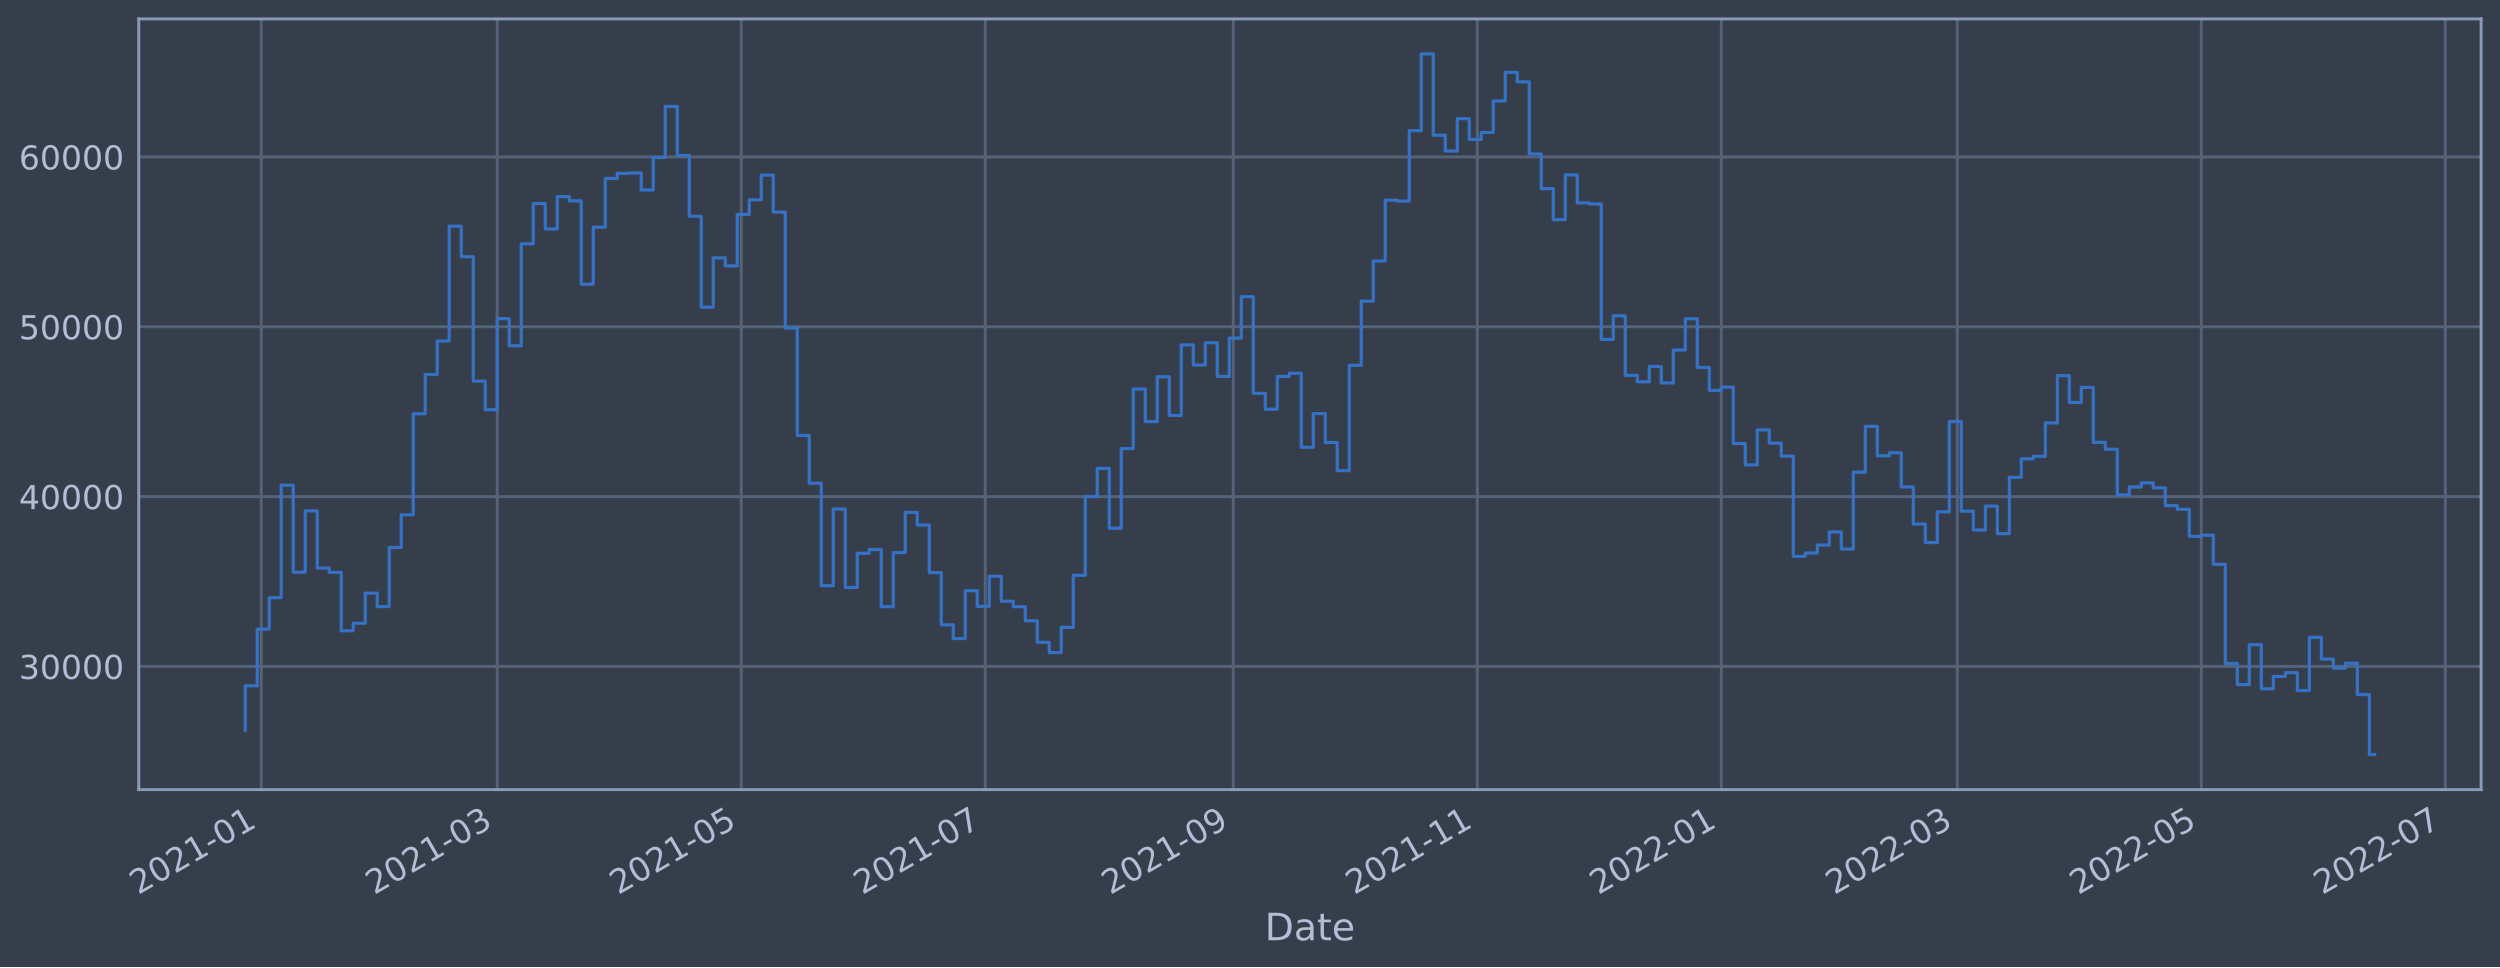
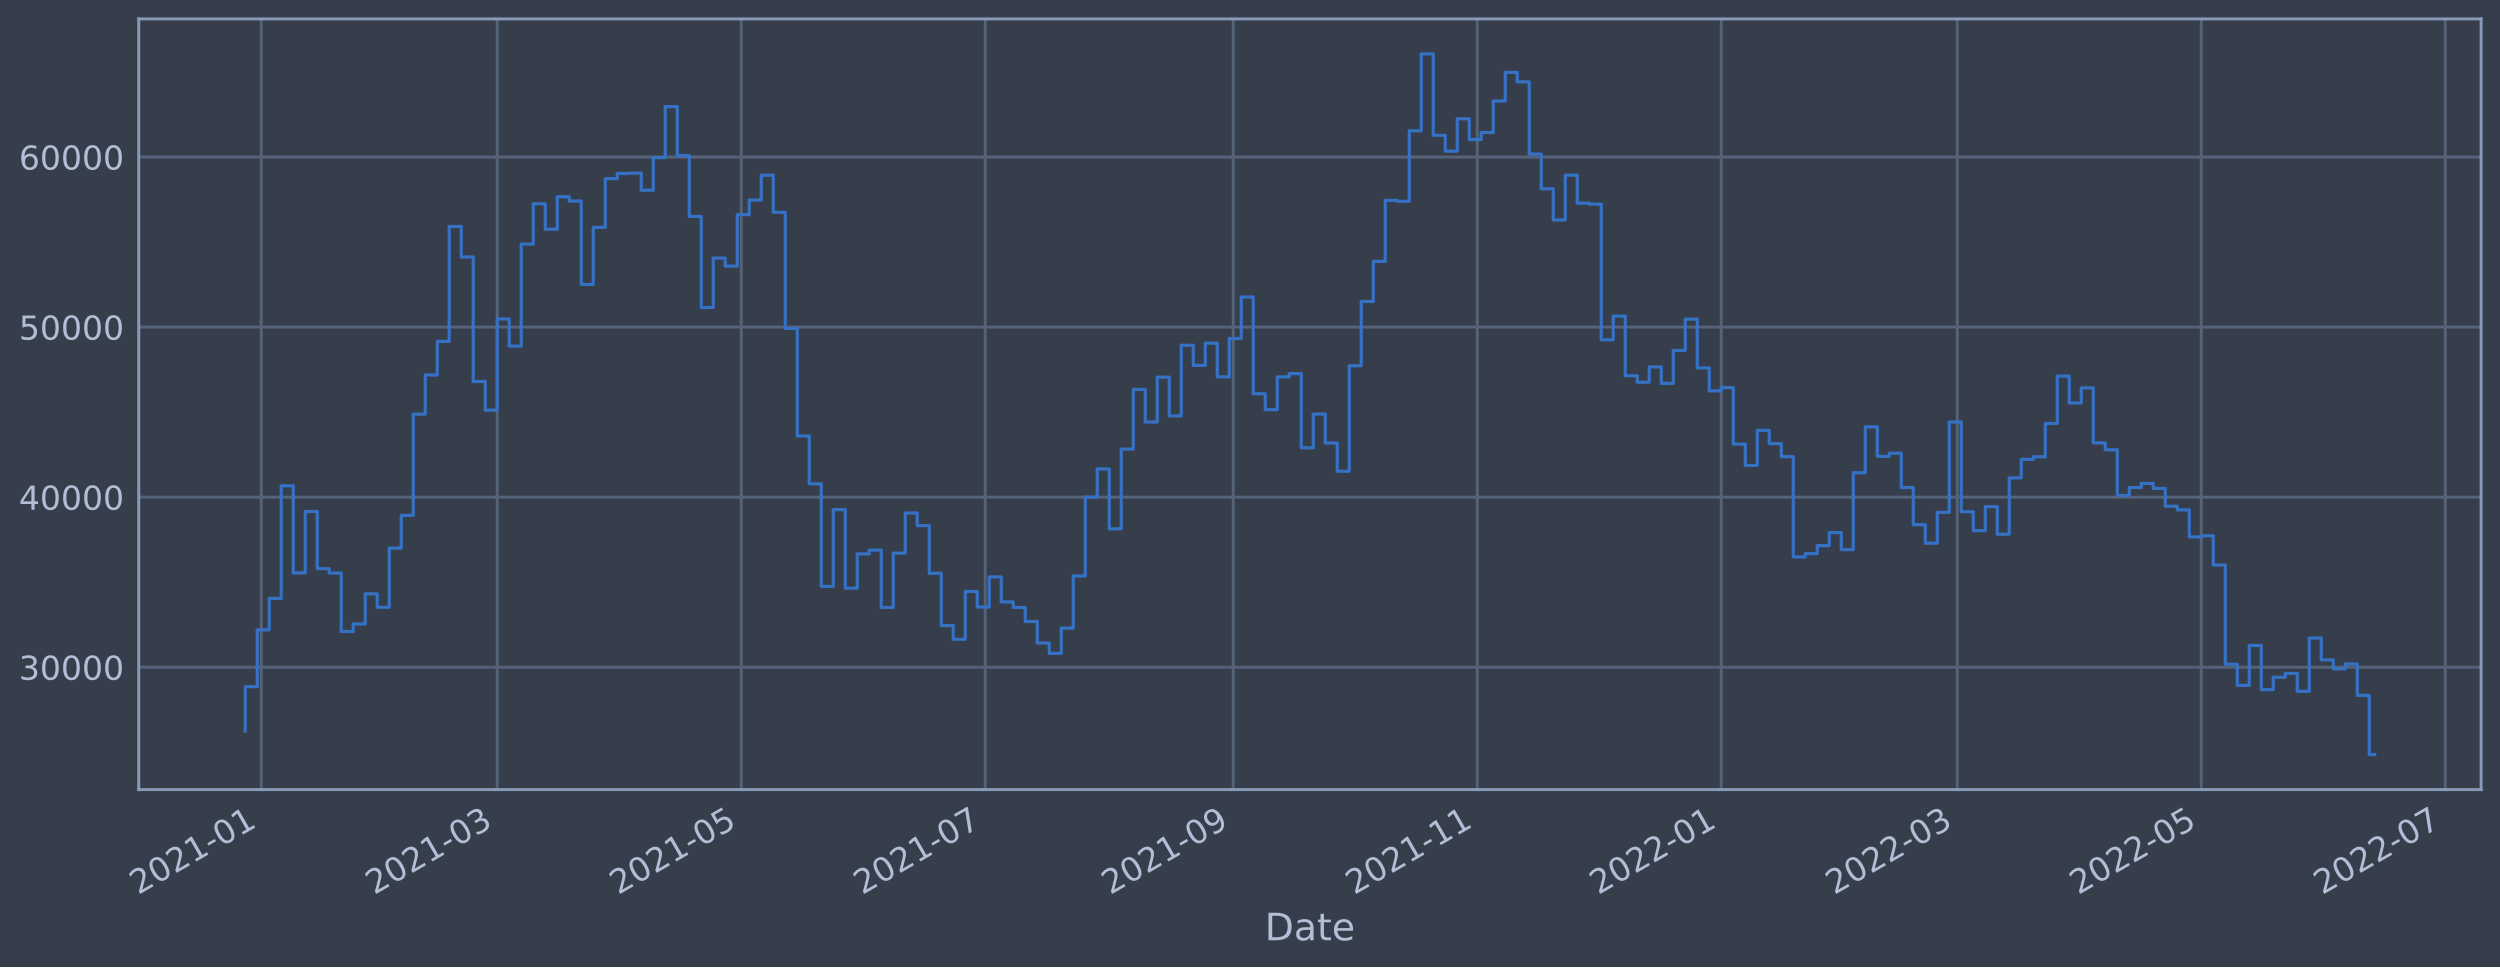
<svg xmlns="http://www.w3.org/2000/svg" xmlns:xlink="http://www.w3.org/1999/xlink" width="952.884pt" height="368.58pt" viewBox="0 0 952.884 368.58" version="1.1">
  <defs>
    <style type="text/css">*{stroke-linejoin: round; stroke-linecap: butt}</style>
  </defs>
  <g id="figure_1">
    <g id="patch_1">
      <path d="M 0 368.58  L 952.884 368.58  L 952.884 0  L 0 0  z " style="fill: #373e4b" />
    </g>
    <g id="axes_1">
      <g id="patch_2">
        <path d="M 52.884 300.96  L 945.684 300.96  L 945.684 7.2  L 52.884 7.2  z " style="fill: #373e4b" />
      </g>
      <g id="matplotlib.axis_1">
        <g id="xtick_1">
          <g id="line2d_1">
-             <path d="M 99.564 300.96  L 99.564 7.2  " clip-path="url(#p50ea6ccd8e)" style="fill: none; stroke: #546379; stroke-width: 1.12; stroke-linecap: square" />
+             <path d="M 99.564 300.96  L 99.564 7.2  " clip-path="url(#p8662ee4faf)" style="fill: none; stroke: #546379; stroke-width: 1.12; stroke-linecap: square" />
          </g>
          <g id="line2d_2" />
          <g id="text_1">
-             <g style="fill: #b1bed6" transform="translate(52.66107 341.1745)rotate(-30)scale(0.126 -0.126)">
+             <g style="fill: #b1bed6" transform="translate(52.6609 341.1745)rotate(-30)scale(0.126 -0.126)">
              <defs>
                <path id="DejaVuSans-32" d="M 1228 531  L 3431 531  L 3431 0  L 469 0  L 469 531  Q 828 903 1448 1529  Q 2069 2156 2228 2338  Q 2531 2678 2651 2914  Q 2772 3150 2772 3378  Q 2772 3750 2511 3984  Q 2250 4219 1831 4219  Q 1534 4219 1204 4116  Q 875 4013 500 3803  L 500 4441  Q 881 4594 1212 4672  Q 1544 4750 1819 4750  Q 2544 4750 2975 4387  Q 3406 4025 3406 3419  Q 3406 3131 3298 2873  Q 3191 2616 2906 2266  Q 2828 2175 2409 1742  Q 1991 1309 1228 531  z " transform="scale(0.015625)" />
                <path id="DejaVuSans-30" d="M 2034 4250  Q 1547 4250 1301 3770  Q 1056 3291 1056 2328  Q 1056 1369 1301 889  Q 1547 409 2034 409  Q 2525 409 2770 889  Q 3016 1369 3016 2328  Q 3016 3291 2770 3770  Q 2525 4250 2034 4250  z M 2034 4750  Q 2819 4750 3233 4129  Q 3647 3509 3647 2328  Q 3647 1150 3233 529  Q 2819 -91 2034 -91  Q 1250 -91 836 529  Q 422 1150 422 2328  Q 422 3509 836 4129  Q 1250 4750 2034 4750  z " transform="scale(0.015625)" />
                <path id="DejaVuSans-31" d="M 794 531  L 1825 531  L 1825 4091  L 703 3866  L 703 4441  L 1819 4666  L 2450 4666  L 2450 531  L 3481 531  L 3481 0  L 794 0  L 794 531  z " transform="scale(0.015625)" />
                <path id="DejaVuSans-2d" d="M 313 2009  L 1997 2009  L 1997 1497  L 313 1497  L 313 2009  z " transform="scale(0.015625)" />
              </defs>
              <use xlink:href="#DejaVuSans-32" />
              <use xlink:href="#DejaVuSans-30" x="63.623" />
              <use xlink:href="#DejaVuSans-32" x="127.246" />
              <use xlink:href="#DejaVuSans-31" x="190.869" />
              <use xlink:href="#DejaVuSans-2d" x="254.492" />
              <use xlink:href="#DejaVuSans-30" x="290.576" />
              <use xlink:href="#DejaVuSans-31" x="354.199" />
            </g>
          </g>
        </g>
        <g id="xtick_2">
          <g id="line2d_3">
-             <path d="M 189.521 300.96  L 189.521 7.2  " clip-path="url(#p50ea6ccd8e)" style="fill: none; stroke: #546379; stroke-width: 1.12; stroke-linecap: square" />
+             <path d="M 189.519 300.96  L 189.519 7.2  " clip-path="url(#p8662ee4faf)" style="fill: none; stroke: #546379; stroke-width: 1.12; stroke-linecap: square" />
          </g>
          <g id="line2d_4" />
          <g id="text_2">
-             <g style="fill: #b1bed6" transform="translate(142.6179 341.1745)rotate(-30)scale(0.126 -0.126)">
+             <g style="fill: #b1bed6" transform="translate(142.6153 341.1745)rotate(-30)scale(0.126 -0.126)">
              <defs>
                <path id="DejaVuSans-33" d="M 2597 2516  Q 3050 2419 3304 2112  Q 3559 1806 3559 1356  Q 3559 666 3084 287  Q 2609 -91 1734 -91  Q 1441 -91 1130 -33  Q 819 25 488 141  L 488 750  Q 750 597 1062 519  Q 1375 441 1716 441  Q 2309 441 2620 675  Q 2931 909 2931 1356  Q 2931 1769 2642 2001  Q 2353 2234 1838 2234  L 1294 2234  L 1294 2753  L 1863 2753  Q 2328 2753 2575 2939  Q 2822 3125 2822 3475  Q 2822 3834 2567 4026  Q 2313 4219 1838 4219  Q 1578 4219 1281 4162  Q 984 4106 628 3988  L 628 4550  Q 988 4650 1302 4700  Q 1616 4750 1894 4750  Q 2613 4750 3031 4423  Q 3450 4097 3450 3541  Q 3450 3153 3228 2886  Q 3006 2619 2597 2516  z " transform="scale(0.015625)" />
              </defs>
              <use xlink:href="#DejaVuSans-32" />
              <use xlink:href="#DejaVuSans-30" x="63.623" />
              <use xlink:href="#DejaVuSans-32" x="127.246" />
              <use xlink:href="#DejaVuSans-31" x="190.869" />
              <use xlink:href="#DejaVuSans-2d" x="254.492" />
              <use xlink:href="#DejaVuSans-30" x="290.576" />
              <use xlink:href="#DejaVuSans-33" x="354.199" />
            </g>
          </g>
        </g>
        <g id="xtick_3">
          <g id="line2d_5">
-             <path d="M 282.527 300.96  L 282.527 7.2  " clip-path="url(#p50ea6ccd8e)" style="fill: none; stroke: #546379; stroke-width: 1.12; stroke-linecap: square" />
+             <path d="M 282.522 300.96  L 282.522 7.2  " clip-path="url(#p8662ee4faf)" style="fill: none; stroke: #546379; stroke-width: 1.12; stroke-linecap: square" />
          </g>
          <g id="line2d_6" />
          <g id="text_3">
-             <g style="fill: #b1bed6" transform="translate(235.6242 341.1745)rotate(-30)scale(0.126 -0.126)">
+             <g style="fill: #b1bed6" transform="translate(235.619 341.1745)rotate(-30)scale(0.126 -0.126)">
              <defs>
                <path id="DejaVuSans-35" d="M 691 4666  L 3169 4666  L 3169 4134  L 1269 4134  L 1269 2991  Q 1406 3038 1543 3061  Q 1681 3084 1819 3084  Q 2600 3084 3056 2656  Q 3513 2228 3513 1497  Q 3513 744 3044 326  Q 2575 -91 1722 -91  Q 1428 -91 1123 -41  Q 819 9 494 109  L 494 744  Q 775 591 1075 516  Q 1375 441 1709 441  Q 2250 441 2565 725  Q 2881 1009 2881 1497  Q 2881 1984 2565 2268  Q 2250 2553 1709 2553  Q 1456 2553 1204 2497  Q 953 2441 691 2322  L 691 4666  z " transform="scale(0.015625)" />
              </defs>
              <use xlink:href="#DejaVuSans-32" />
              <use xlink:href="#DejaVuSans-30" x="63.623" />
              <use xlink:href="#DejaVuSans-32" x="127.246" />
              <use xlink:href="#DejaVuSans-31" x="190.869" />
              <use xlink:href="#DejaVuSans-2d" x="254.492" />
              <use xlink:href="#DejaVuSans-30" x="290.576" />
              <use xlink:href="#DejaVuSans-35" x="354.199" />
            </g>
          </g>
        </g>
        <g id="xtick_4">
          <g id="line2d_7">
-             <path d="M 375.534 300.96  L 375.534 7.2  " clip-path="url(#p50ea6ccd8e)" style="fill: none; stroke: #546379; stroke-width: 1.12; stroke-linecap: square" />
+             <path d="M 375.526 300.96  L 375.526 7.2  " clip-path="url(#p8662ee4faf)" style="fill: none; stroke: #546379; stroke-width: 1.12; stroke-linecap: square" />
          </g>
          <g id="line2d_8" />
          <g id="text_4">
-             <g style="fill: #b1bed6" transform="translate(328.6305 341.1745)rotate(-30)scale(0.126 -0.126)">
+             <g style="fill: #b1bed6" transform="translate(328.6227 341.1745)rotate(-30)scale(0.126 -0.126)">
              <defs>
                <path id="DejaVuSans-37" d="M 525 4666  L 3525 4666  L 3525 4397  L 1831 0  L 1172 0  L 2766 4134  L 525 4134  L 525 4666  z " transform="scale(0.015625)" />
              </defs>
              <use xlink:href="#DejaVuSans-32" />
              <use xlink:href="#DejaVuSans-30" x="63.623" />
              <use xlink:href="#DejaVuSans-32" x="127.246" />
              <use xlink:href="#DejaVuSans-31" x="190.869" />
              <use xlink:href="#DejaVuSans-2d" x="254.492" />
              <use xlink:href="#DejaVuSans-30" x="290.576" />
              <use xlink:href="#DejaVuSans-37" x="354.199" />
            </g>
          </g>
        </g>
        <g id="xtick_5">
          <g id="line2d_9">
-             <path d="M 470.065 300.96  L 470.065 7.2  " clip-path="url(#p50ea6ccd8e)" style="fill: none; stroke: #546379; stroke-width: 1.12; stroke-linecap: square" />
+             <path d="M 470.054 300.96  L 470.054 7.2  " clip-path="url(#p8662ee4faf)" style="fill: none; stroke: #546379; stroke-width: 1.12; stroke-linecap: square" />
          </g>
          <g id="line2d_10" />
          <g id="text_5">
-             <g style="fill: #b1bed6" transform="translate(423.1614 341.1745)rotate(-30)scale(0.126 -0.126)">
+             <g style="fill: #b1bed6" transform="translate(423.1511 341.1745)rotate(-30)scale(0.126 -0.126)">
              <defs>
                <path id="DejaVuSans-39" d="M 703 97  L 703 672  Q 941 559 1184 500  Q 1428 441 1663 441  Q 2288 441 2617 861  Q 2947 1281 2994 2138  Q 2813 1869 2534 1725  Q 2256 1581 1919 1581  Q 1219 1581 811 2004  Q 403 2428 403 3163  Q 403 3881 828 4315  Q 1253 4750 1959 4750  Q 2769 4750 3195 4129  Q 3622 3509 3622 2328  Q 3622 1225 3098 567  Q 2575 -91 1691 -91  Q 1453 -91 1209 -44  Q 966 3 703 97  z M 1959 2075  Q 2384 2075 2632 2365  Q 2881 2656 2881 3163  Q 2881 3666 2632 3958  Q 2384 4250 1959 4250  Q 1534 4250 1286 3958  Q 1038 3666 1038 3163  Q 1038 2656 1286 2365  Q 1534 2075 1959 2075  z " transform="scale(0.015625)" />
              </defs>
              <use xlink:href="#DejaVuSans-32" />
              <use xlink:href="#DejaVuSans-30" x="63.623" />
              <use xlink:href="#DejaVuSans-32" x="127.246" />
              <use xlink:href="#DejaVuSans-31" x="190.869" />
              <use xlink:href="#DejaVuSans-2d" x="254.492" />
              <use xlink:href="#DejaVuSans-30" x="290.576" />
              <use xlink:href="#DejaVuSans-39" x="354.199" />
            </g>
          </g>
        </g>
        <g id="xtick_6">
          <g id="line2d_11">
-             <path d="M 563.071 300.96  L 563.071 7.2  " clip-path="url(#p50ea6ccd8e)" style="fill: none; stroke: #546379; stroke-width: 1.12; stroke-linecap: square" />
+             <path d="M 563.058 300.96  L 563.058 7.2  " clip-path="url(#p8662ee4faf)" style="fill: none; stroke: #546379; stroke-width: 1.12; stroke-linecap: square" />
          </g>
          <g id="line2d_12" />
          <g id="text_6">
-             <g style="fill: #b1bed6" transform="translate(516.1677 341.1745)rotate(-30)scale(0.126 -0.126)">
+             <g style="fill: #b1bed6" transform="translate(516.1548 341.1745)rotate(-30)scale(0.126 -0.126)">
              <use xlink:href="#DejaVuSans-32" />
              <use xlink:href="#DejaVuSans-30" x="63.623" />
              <use xlink:href="#DejaVuSans-32" x="127.246" />
              <use xlink:href="#DejaVuSans-31" x="190.869" />
              <use xlink:href="#DejaVuSans-2d" x="254.492" />
              <use xlink:href="#DejaVuSans-31" x="290.576" />
              <use xlink:href="#DejaVuSans-31" x="354.199" />
            </g>
          </g>
        </g>
        <g id="xtick_7">
          <g id="line2d_13">
-             <path d="M 656.077 300.96  L 656.077 7.2  " clip-path="url(#p50ea6ccd8e)" style="fill: none; stroke: #546379; stroke-width: 1.12; stroke-linecap: square" />
+             <path d="M 656.062 300.96  L 656.062 7.2  " clip-path="url(#p8662ee4faf)" style="fill: none; stroke: #546379; stroke-width: 1.12; stroke-linecap: square" />
          </g>
          <g id="line2d_14" />
          <g id="text_7">
-             <g style="fill: #b1bed6" transform="translate(609.174 341.1745)rotate(-30)scale(0.126 -0.126)">
+             <g style="fill: #b1bed6" transform="translate(609.1585 341.1745)rotate(-30)scale(0.126 -0.126)">
              <use xlink:href="#DejaVuSans-32" />
              <use xlink:href="#DejaVuSans-30" x="63.623" />
              <use xlink:href="#DejaVuSans-32" x="127.246" />
              <use xlink:href="#DejaVuSans-32" x="190.869" />
              <use xlink:href="#DejaVuSans-2d" x="254.492" />
              <use xlink:href="#DejaVuSans-30" x="290.576" />
              <use xlink:href="#DejaVuSans-31" x="354.199" />
            </g>
          </g>
        </g>
        <g id="xtick_8">
          <g id="line2d_15">
-             <path d="M 746.034 300.96  L 746.034 7.2  " clip-path="url(#p50ea6ccd8e)" style="fill: none; stroke: #546379; stroke-width: 1.12; stroke-linecap: square" />
+             <path d="M 746.016 300.96  L 746.016 7.2  " clip-path="url(#p8662ee4faf)" style="fill: none; stroke: #546379; stroke-width: 1.12; stroke-linecap: square" />
          </g>
          <g id="line2d_16" />
          <g id="text_8">
-             <g style="fill: #b1bed6" transform="translate(699.1308 341.1745)rotate(-30)scale(0.126 -0.126)">
+             <g style="fill: #b1bed6" transform="translate(699.113 341.1745)rotate(-30)scale(0.126 -0.126)">
              <use xlink:href="#DejaVuSans-32" />
              <use xlink:href="#DejaVuSans-30" x="63.623" />
              <use xlink:href="#DejaVuSans-32" x="127.246" />
              <use xlink:href="#DejaVuSans-32" x="190.869" />
              <use xlink:href="#DejaVuSans-2d" x="254.492" />
              <use xlink:href="#DejaVuSans-30" x="290.576" />
              <use xlink:href="#DejaVuSans-33" x="354.199" />
            </g>
          </g>
        </g>
        <g id="xtick_9">
          <g id="line2d_17">
-             <path d="M 839.04 300.96  L 839.04 7.2  " clip-path="url(#p50ea6ccd8e)" style="fill: none; stroke: #546379; stroke-width: 1.12; stroke-linecap: square" />
+             <path d="M 839.02 300.96  L 839.02 7.2  " clip-path="url(#p8662ee4faf)" style="fill: none; stroke: #546379; stroke-width: 1.12; stroke-linecap: square" />
          </g>
          <g id="line2d_18" />
          <g id="text_9">
-             <g style="fill: #b1bed6" transform="translate(792.1371 341.1745)rotate(-30)scale(0.126 -0.126)">
+             <g style="fill: #b1bed6" transform="translate(792.1167 341.1745)rotate(-30)scale(0.126 -0.126)">
              <use xlink:href="#DejaVuSans-32" />
              <use xlink:href="#DejaVuSans-30" x="63.623" />
              <use xlink:href="#DejaVuSans-32" x="127.246" />
              <use xlink:href="#DejaVuSans-32" x="190.869" />
              <use xlink:href="#DejaVuSans-2d" x="254.492" />
              <use xlink:href="#DejaVuSans-30" x="290.576" />
              <use xlink:href="#DejaVuSans-35" x="354.199" />
            </g>
          </g>
        </g>
        <g id="xtick_10">
          <g id="line2d_19">
-             <path d="M 932.047 300.96  L 932.047 7.2  " clip-path="url(#p50ea6ccd8e)" style="fill: none; stroke: #546379; stroke-width: 1.12; stroke-linecap: square" />
+             <path d="M 932.024 300.96  L 932.024 7.2  " clip-path="url(#p8662ee4faf)" style="fill: none; stroke: #546379; stroke-width: 1.12; stroke-linecap: square" />
          </g>
          <g id="line2d_20" />
          <g id="text_10">
-             <g style="fill: #b1bed6" transform="translate(885.1434 341.1745)rotate(-30)scale(0.126 -0.126)">
+             <g style="fill: #b1bed6" transform="translate(885.1204 341.1745)rotate(-30)scale(0.126 -0.126)">
              <use xlink:href="#DejaVuSans-32" />
              <use xlink:href="#DejaVuSans-30" x="63.623" />
              <use xlink:href="#DejaVuSans-32" x="127.246" />
              <use xlink:href="#DejaVuSans-32" x="190.869" />
              <use xlink:href="#DejaVuSans-2d" x="254.492" />
              <use xlink:href="#DejaVuSans-30" x="290.576" />
              <use xlink:href="#DejaVuSans-37" x="354.199" />
            </g>
          </g>
        </g>
        <g id="text_11">
          <g style="fill: #b1bed6" transform="translate(482.0746 358.3856)scale(0.144 -0.144)">
            <defs>
              <path id="DejaVuSans-44" d="M 1259 4147  L 1259 519  L 2022 519  Q 2988 519 3436 956  Q 3884 1394 3884 2338  Q 3884 3275 3436 3711  Q 2988 4147 2022 4147  L 1259 4147  z M 628 4666  L 1925 4666  Q 3281 4666 3915 4102  Q 4550 3538 4550 2338  Q 4550 1131 3912 565  Q 3275 0 1925 0  L 628 0  L 628 4666  z " transform="scale(0.015625)" />
              <path id="DejaVuSans-61" d="M 2194 1759  Q 1497 1759 1228 1600  Q 959 1441 959 1056  Q 959 750 1161 570  Q 1363 391 1709 391  Q 2188 391 2477 730  Q 2766 1069 2766 1631  L 2766 1759  L 2194 1759  z M 3341 1997  L 3341 0  L 2766 0  L 2766 531  Q 2569 213 2275 61  Q 1981 -91 1556 -91  Q 1019 -91 701 211  Q 384 513 384 1019  Q 384 1609 779 1909  Q 1175 2209 1959 2209  L 2766 2209  L 2766 2266  Q 2766 2663 2505 2880  Q 2244 3097 1772 3097  Q 1472 3097 1187 3025  Q 903 2953 641 2809  L 641 3341  Q 956 3463 1253 3523  Q 1550 3584 1831 3584  Q 2591 3584 2966 3190  Q 3341 2797 3341 1997  z " transform="scale(0.015625)" />
              <path id="DejaVuSans-74" d="M 1172 4494  L 1172 3500  L 2356 3500  L 2356 3053  L 1172 3053  L 1172 1153  Q 1172 725 1289 603  Q 1406 481 1766 481  L 2356 481  L 2356 0  L 1766 0  Q 1100 0 847 248  Q 594 497 594 1153  L 594 3053  L 172 3053  L 172 3500  L 594 3500  L 594 4494  L 1172 4494  z " transform="scale(0.015625)" />
              <path id="DejaVuSans-65" d="M 3597 1894  L 3597 1613  L 953 1613  Q 991 1019 1311 708  Q 1631 397 2203 397  Q 2534 397 2845 478  Q 3156 559 3463 722  L 3463 178  Q 3153 47 2828 -22  Q 2503 -91 2169 -91  Q 1331 -91 842 396  Q 353 884 353 1716  Q 353 2575 817 3079  Q 1281 3584 2069 3584  Q 2775 3584 3186 3129  Q 3597 2675 3597 1894  z M 3022 2063  Q 3016 2534 2758 2815  Q 2500 3097 2075 3097  Q 1594 3097 1305 2825  Q 1016 2553 972 2059  L 3022 2063  z " transform="scale(0.015625)" />
            </defs>
            <use xlink:href="#DejaVuSans-44" />
            <use xlink:href="#DejaVuSans-61" x="77.002" />
            <use xlink:href="#DejaVuSans-74" x="138.281" />
            <use xlink:href="#DejaVuSans-65" x="177.49" />
          </g>
        </g>
      </g>
      <g id="matplotlib.axis_2">
        <g id="ytick_1">
          <g id="line2d_21">
-             <path d="M 52.884 254.007  L 945.684 254.007  " clip-path="url(#p50ea6ccd8e)" style="fill: none; stroke: #546379; stroke-width: 1.12; stroke-linecap: square" />
+             <path d="M 52.884 254.308  L 945.684 254.308  " clip-path="url(#p8662ee4faf)" style="fill: none; stroke: #546379; stroke-width: 1.12; stroke-linecap: square" />
          </g>
          <g id="line2d_22" />
          <g id="text_12">
-             <g style="fill: #b1bed6" transform="translate(7.2 258.7937)scale(0.126 -0.126)">
+             <g style="fill: #b1bed6" transform="translate(7.2 259.0947)scale(0.126 -0.126)">
              <use xlink:href="#DejaVuSans-33" />
              <use xlink:href="#DejaVuSans-30" x="63.623" />
              <use xlink:href="#DejaVuSans-30" x="127.246" />
              <use xlink:href="#DejaVuSans-30" x="190.869" />
              <use xlink:href="#DejaVuSans-30" x="254.492" />
            </g>
          </g>
        </g>
        <g id="ytick_2">
          <g id="line2d_23">
-             <path d="M 52.884 189.273  L 945.684 189.273  " clip-path="url(#p50ea6ccd8e)" style="fill: none; stroke: #546379; stroke-width: 1.12; stroke-linecap: square" />
+             <path d="M 52.884 189.49  L 945.684 189.49  " clip-path="url(#p8662ee4faf)" style="fill: none; stroke: #546379; stroke-width: 1.12; stroke-linecap: square" />
          </g>
          <g id="line2d_24" />
          <g id="text_13">
-             <g style="fill: #b1bed6" transform="translate(7.2 194.0597)scale(0.126 -0.126)">
+             <g style="fill: #b1bed6" transform="translate(7.2 194.2772)scale(0.126 -0.126)">
              <defs>
                <path id="DejaVuSans-34" d="M 2419 4116  L 825 1625  L 2419 1625  L 2419 4116  z M 2253 4666  L 3047 4666  L 3047 1625  L 3713 1625  L 3713 1100  L 3047 1100  L 3047 0  L 2419 0  L 2419 1100  L 313 1100  L 313 1709  L 2253 4666  z " transform="scale(0.015625)" />
              </defs>
              <use xlink:href="#DejaVuSans-34" />
              <use xlink:href="#DejaVuSans-30" x="63.623" />
              <use xlink:href="#DejaVuSans-30" x="127.246" />
              <use xlink:href="#DejaVuSans-30" x="190.869" />
              <use xlink:href="#DejaVuSans-30" x="254.492" />
            </g>
          </g>
        </g>
        <g id="ytick_3">
          <g id="line2d_25">
-             <path d="M 52.884 124.539  L 945.684 124.539  " clip-path="url(#p50ea6ccd8e)" style="fill: none; stroke: #546379; stroke-width: 1.12; stroke-linecap: square" />
+             <path d="M 52.884 124.673  L 945.684 124.673  " clip-path="url(#p8662ee4faf)" style="fill: none; stroke: #546379; stroke-width: 1.12; stroke-linecap: square" />
          </g>
          <g id="line2d_26" />
          <g id="text_14">
-             <g style="fill: #b1bed6" transform="translate(7.2 129.3256)scale(0.126 -0.126)">
+             <g style="fill: #b1bed6" transform="translate(7.2 129.4597)scale(0.126 -0.126)">
              <use xlink:href="#DejaVuSans-35" />
              <use xlink:href="#DejaVuSans-30" x="63.623" />
              <use xlink:href="#DejaVuSans-30" x="127.246" />
              <use xlink:href="#DejaVuSans-30" x="190.869" />
              <use xlink:href="#DejaVuSans-30" x="254.492" />
            </g>
          </g>
        </g>
        <g id="ytick_4">
          <g id="line2d_27">
-             <path d="M 52.884 59.805  L 945.684 59.805  " clip-path="url(#p50ea6ccd8e)" style="fill: none; stroke: #546379; stroke-width: 1.12; stroke-linecap: square" />
+             <path d="M 52.884 59.855  L 945.684 59.855  " clip-path="url(#p8662ee4faf)" style="fill: none; stroke: #546379; stroke-width: 1.12; stroke-linecap: square" />
          </g>
          <g id="line2d_28" />
          <g id="text_15">
-             <g style="fill: #b1bed6" transform="translate(7.2 64.59161)scale(0.126 -0.126)">
+             <g style="fill: #b1bed6" transform="translate(7.2 64.64223)scale(0.126 -0.126)">
              <defs>
                <path id="DejaVuSans-36" d="M 2113 2584  Q 1688 2584 1439 2293  Q 1191 2003 1191 1497  Q 1191 994 1439 701  Q 1688 409 2113 409  Q 2538 409 2786 701  Q 3034 994 3034 1497  Q 3034 2003 2786 2293  Q 2538 2584 2113 2584  z M 3366 4563  L 3366 3988  Q 3128 4100 2886 4159  Q 2644 4219 2406 4219  Q 1781 4219 1451 3797  Q 1122 3375 1075 2522  Q 1259 2794 1537 2939  Q 1816 3084 2150 3084  Q 2853 3084 3261 2657  Q 3669 2231 3669 1497  Q 3669 778 3244 343  Q 2819 -91 2113 -91  Q 1303 -91 875 529  Q 447 1150 447 2328  Q 447 3434 972 4092  Q 1497 4750 2381 4750  Q 2619 4750 2861 4703  Q 3103 4656 3366 4563  z " transform="scale(0.015625)" />
              </defs>
              <use xlink:href="#DejaVuSans-36" />
              <use xlink:href="#DejaVuSans-30" x="63.623" />
              <use xlink:href="#DejaVuSans-30" x="127.246" />
              <use xlink:href="#DejaVuSans-30" x="190.869" />
              <use xlink:href="#DejaVuSans-30" x="254.492" />
            </g>
          </g>
        </g>
      </g>
      <g id="line2d_29">
-         <path d="M 93.466 278.304  L 93.466 261.408  L 98.04 261.408  L 98.04 239.795  L 102.614 239.795  L 102.614 227.811  L 107.188 227.811  L 107.188 184.934  L 111.762 184.934  L 111.762 218.112  L 116.336 218.112  L 116.336 194.72  L 120.91 194.72  L 120.91 216.506  L 125.484 216.506  L 125.484 218.151  L 130.058 218.151  L 130.058 240.414  L 134.632 240.414  L 134.632 237.553  L 139.206 237.553  L 139.206 226.079  L 143.78 226.079  L 143.78 231.202  L 148.355 231.202  L 148.355 208.679  L 152.929 208.679  L 152.929 196.211  L 157.503 196.211  L 157.503 157.694  L 162.077 157.694  L 162.077 142.76  L 166.651 142.76  L 166.651 129.976  L 171.225 129.976  L 171.225 86.239  L 175.799 86.239  L 175.799 97.846  L 180.373 97.846  L 180.373 145.251  L 184.947 145.251  L 184.947 156.168  L 189.521 156.168  L 189.521 121.446  L 194.095 121.446  L 194.095 131.779  L 198.669 131.779  L 198.669 92.939  L 203.243 92.939  L 203.243 77.585  L 207.818 77.585  L 207.818 87.286  L 212.392 87.286  L 212.392 74.914  L 216.966 74.914  L 216.966 76.563  L 221.54 76.563  L 221.54 108.302  L 226.114 108.302  L 226.114 86.579  L 230.688 86.579  L 230.688 68.025  L 235.262 68.025  L 235.262 66.075  L 239.836 66.075  L 239.836 65.928  L 244.41 65.928  L 244.41 72.437  L 248.984 72.437  L 248.984 60.032  L 253.558 60.032  L 253.558 40.584  L 258.132 40.584  L 258.132 59.241  L 262.706 59.241  L 262.706 82.41  L 267.281 82.41  L 267.281 117.074  L 271.855 117.074  L 271.855 98.278  L 276.429 98.278  L 276.429 101.337  L 281.003 101.337  L 281.003 81.746  L 285.577 81.746  L 285.577 76.161  L 290.151 76.161  L 290.151 66.739  L 294.725 66.739  L 294.725 80.843  L 299.299 80.843  L 299.299 125.04  L 303.873 125.04  L 303.873 165.993  L 308.447 165.993  L 308.447 184.195  L 313.021 184.195  L 313.021 223.229  L 317.595 223.229  L 317.595 194.024  L 322.169 194.024  L 322.169 223.92  L 326.744 223.92  L 326.744 210.877  L 331.318 210.877  L 331.318 209.434  L 335.892 209.434  L 335.892 231.253  L 340.466 231.253  L 340.466 210.605  L 345.04 210.605  L 345.04 195.313  L 349.614 195.313  L 349.614 200.116  L 354.188 200.116  L 354.188 218.246  L 358.762 218.246  L 358.762 238.162  L 363.336 238.162  L 363.336 243.387  L 367.91 243.387  L 367.91 225.157  L 372.484 225.157  L 372.484 231.111  L 377.058 231.111  L 377.058 219.637  L 381.633 219.637  L 381.633 229.155  L 386.207 229.155  L 386.207 231.249  L 390.781 231.249  L 390.781 236.615  L 395.355 236.615  L 395.355 244.806  L 399.929 244.806  L 399.929 248.725  L 404.503 248.725  L 404.503 239.131  L 409.077 239.131  L 409.077 219.276  L 413.651 219.276  L 413.651 189.256  L 418.225 189.256  L 418.225 178.533  L 422.799 178.533  L 422.799 201.326  L 427.373 201.326  L 427.373 170.979  L 431.947 170.979  L 431.947 148.274  L 436.521 148.274  L 436.521 160.675  L 441.096 160.675  L 441.096 143.594  L 445.67 143.594  L 445.67 158.344  L 450.244 158.344  L 450.244 131.452  L 454.818 131.452  L 454.818 139.139  L 459.392 139.139  L 459.392 130.644  L 463.966 130.644  L 463.966 143.475  L 468.54 143.475  L 468.54 128.882  L 473.114 128.882  L 473.114 113.087  L 477.688 113.087  L 477.688 149.925  L 482.262 149.925  L 482.262 155.968  L 486.836 155.968  L 486.836 143.492  L 491.41 143.492  L 491.41 142.252  L 495.984 142.252  L 495.984 170.49  L 500.559 170.49  L 500.559 157.624  L 505.133 157.624  L 505.133 168.67  L 509.707 168.67  L 509.707 179.418  L 514.281 179.418  L 514.281 139.252  L 518.855 139.252  L 518.855 114.791  L 523.429 114.791  L 523.429 99.504  L 528.003 99.504  L 528.003 76.299  L 532.577 76.299  L 532.577 76.65  L 537.151 76.65  L 537.151 49.795  L 541.725 49.795  L 541.725 20.553  L 546.299 20.553  L 546.299 51.536  L 550.873 51.536  L 550.873 57.57  L 555.448 57.57  L 555.448 45.245  L 560.022 45.245  L 560.022 53.14  L 564.596 53.14  L 564.596 50.471  L 569.17 50.471  L 569.17 38.486  L 573.744 38.486  L 573.744 27.588  L 578.318 27.588  L 578.318 31.186  L 582.892 31.186  L 582.892 58.689  L 587.466 58.689  L 587.466 71.89  L 592.04 71.89  L 592.04 83.746  L 596.614 83.746  L 596.614 66.696  L 601.188 66.696  L 601.188 77.333  L 605.762 77.333  L 605.762 77.737  L 610.336 77.737  L 610.336 129.369  L 614.911 129.369  L 614.911 120.361  L 619.485 120.361  L 619.485 143.069  L 624.059 143.069  L 624.059 145.531  L 628.633 145.531  L 628.633 139.697  L 633.207 139.697  L 633.207 145.97  L 637.781 145.97  L 637.781 133.418  L 642.355 133.418  L 642.355 121.49  L 646.929 121.49  L 646.929 140.067  L 651.503 140.067  L 651.503 148.817  L 656.077 148.817  L 656.077 147.571  L 660.651 147.571  L 660.651 169.072  L 665.225 169.072  L 665.225 177.203  L 669.799 177.203  L 669.799 163.858  L 674.374 163.858  L 674.374 168.904  L 678.948 168.904  L 678.948 173.856  L 683.522 173.856  L 683.522 212.054  L 688.096 212.054  L 688.096 210.772  L 692.67 210.772  L 692.67 207.742  L 697.244 207.742  L 697.244 202.746  L 701.818 202.746  L 701.818 209.258  L 706.392 209.258  L 706.392 179.981  L 710.966 179.981  L 710.966 162.516  L 715.54 162.516  L 715.54 173.728  L 720.114 173.728  L 720.114 172.565  L 724.688 172.565  L 724.688 185.611  L 729.262 185.611  L 729.262 199.745  L 733.837 199.745  L 733.837 206.806  L 738.411 206.806  L 738.411 195.073  L 742.985 195.073  L 742.985 160.668  L 747.559 160.668  L 747.559 194.832  L 752.133 194.832  L 752.133 202.009  L 756.707 202.009  L 756.707 192.911  L 761.281 192.911  L 761.281 203.382  L 765.855 203.382  L 765.855 181.938  L 770.429 181.938  L 770.429 174.887  L 775.003 174.887  L 775.003 173.913  L 779.577 173.913  L 779.577 161.215  L 784.151 161.215  L 784.151 143.208  L 788.726 143.208  L 788.726 153.415  L 793.3 153.415  L 793.3 147.678  L 797.874 147.678  L 797.874 168.621  L 802.448 168.621  L 802.448 171.227  L 807.022 171.227  L 807.022 188.611  L 811.596 188.611  L 811.596 185.607  L 816.17 185.607  L 816.17 184.057  L 820.744 184.057  L 820.744 185.945  L 825.318 185.945  L 825.318 192.732  L 829.892 192.732  L 829.892 194.132  L 834.466 194.132  L 834.466 204.413  L 839.04 204.413  L 839.04 203.985  L 843.614 203.985  L 843.614 215.082  L 848.189 215.082  L 848.189 252.869  L 852.763 252.869  L 852.763 260.926  L 857.337 260.926  L 857.337 245.737  L 861.911 245.737  L 861.911 262.545  L 866.485 262.545  L 866.485 257.826  L 871.059 257.826  L 871.059 256.372  L 875.633 256.372  L 875.633 263.206  L 880.207 263.206  L 880.207 242.901  L 884.781 242.901  L 884.781 251.224  L 889.355 251.224  L 889.355 254.645  L 893.929 254.645  L 893.929 252.782  L 898.503 252.782  L 898.503 264.723  L 903.077 264.723  L 903.077 287.607  L 905.102 287.607  L 905.102 287.607  " clip-path="url(#p50ea6ccd8e)" style="fill: none; stroke: #3572c6; stroke-width: 1.2; stroke-linecap: square" />
+         <path d="M 93.466 278.636  L 93.466 261.719  L 98.04 261.719  L 98.04 240.077  L 102.613 240.077  L 102.613 228.078  L 107.187 228.078  L 107.187 185.146  L 111.761 185.146  L 111.761 218.367  L 116.335 218.367  L 116.335 194.945  L 120.909 194.945  L 120.909 216.759  L 125.483 216.759  L 125.483 218.405  L 130.057 218.405  L 130.057 240.698  L 134.631 240.698  L 134.631 237.832  L 139.205 237.832  L 139.205 226.344  L 143.779 226.344  L 143.779 231.473  L 148.353 231.473  L 148.353 208.922  L 152.927 208.922  L 152.927 196.438  L 157.501 196.438  L 157.501 157.871  L 162.075 157.871  L 162.075 142.918  L 166.649 142.918  L 166.649 130.117  L 171.223 130.117  L 171.223 86.323  L 175.797 86.323  L 175.797 97.946  L 180.371 97.946  L 180.371 145.412  L 184.945 145.412  L 184.945 156.343  L 189.519 156.343  L 189.519 121.576  L 194.093 121.576  L 194.093 131.922  L 198.666 131.922  L 198.666 93.032  L 203.24 93.032  L 203.24 77.659  L 207.814 77.659  L 207.814 87.372  L 212.388 87.372  L 212.388 74.984  L 216.962 74.984  L 216.962 76.635  L 221.536 76.635  L 221.536 108.415  L 226.11 108.415  L 226.11 86.664  L 230.684 86.664  L 230.684 68.086  L 235.258 68.086  L 235.258 66.134  L 239.832 66.134  L 239.832 65.986  L 244.406 65.986  L 244.406 72.504  L 248.98 72.504  L 248.98 60.083  L 253.554 60.083  L 253.554 40.61  L 258.128 40.61  L 258.128 59.291  L 262.702 59.291  L 262.702 82.49  L 267.276 82.49  L 267.276 117.198  L 271.85 117.198  L 271.85 98.379  L 276.424 98.379  L 276.424 101.441  L 280.998 101.441  L 280.998 81.825  L 285.572 81.825  L 285.572 76.233  L 290.146 76.233  L 290.146 66.798  L 294.72 66.798  L 294.72 80.921  L 299.293 80.921  L 299.293 125.175  L 303.867 125.175  L 303.867 166.18  L 308.441 166.18  L 308.441 184.406  L 313.015 184.406  L 313.015 223.49  L 317.589 223.49  L 317.589 194.248  L 322.163 194.248  L 322.163 224.183  L 326.737 224.183  L 326.737 211.122  L 331.311 211.122  L 331.311 209.678  L 335.885 209.678  L 335.885 231.525  L 340.459 231.525  L 340.459 210.85  L 345.033 210.85  L 345.033 195.539  L 349.607 195.539  L 349.607 200.348  L 354.181 200.348  L 354.181 218.501  L 358.755 218.501  L 358.755 238.443  L 363.329 238.443  L 363.329 243.674  L 367.903 243.674  L 367.903 225.421  L 372.477 225.421  L 372.477 231.383  L 377.051 231.383  L 377.051 219.894  L 381.625 219.894  L 381.625 229.424  L 386.199 229.424  L 386.199 231.521  L 390.773 231.521  L 390.773 236.894  L 395.346 236.894  L 395.346 245.096  L 399.92 245.096  L 399.92 249.019  L 404.494 249.019  L 404.494 239.413  L 409.068 239.413  L 409.068 219.532  L 413.642 219.532  L 413.642 189.474  L 418.216 189.474  L 418.216 178.737  L 422.79 178.737  L 422.79 201.559  L 427.364 201.559  L 427.364 171.173  L 431.938 171.173  L 431.938 148.438  L 436.512 148.438  L 436.512 160.855  L 441.086 160.855  L 441.086 143.752  L 445.66 143.752  L 445.66 158.521  L 450.234 158.521  L 450.234 131.595  L 454.808 131.595  L 454.808 139.292  L 459.382 139.292  L 459.382 130.786  L 463.956 130.786  L 463.956 143.633  L 468.53 143.633  L 468.53 129.022  L 473.104 129.022  L 473.104 113.206  L 477.678 113.206  L 477.678 150.092  L 482.252 150.092  L 482.252 156.143  L 486.826 156.143  L 486.826 143.651  L 491.4 143.651  L 491.4 142.409  L 495.973 142.409  L 495.973 170.683  L 500.547 170.683  L 500.547 157.801  L 505.121 157.801  L 505.121 168.861  L 509.695 168.861  L 509.695 179.623  L 514.269 179.623  L 514.269 139.405  L 518.843 139.405  L 518.843 114.912  L 523.417 114.912  L 523.417 99.606  L 527.991 99.606  L 527.991 76.371  L 532.565 76.371  L 532.565 76.722  L 537.139 76.722  L 537.139 49.833  L 541.713 49.833  L 541.713 20.553  L 546.287 20.553  L 546.287 51.576  L 550.861 51.576  L 550.861 57.618  L 555.435 57.618  L 555.435 45.277  L 560.009 45.277  L 560.009 53.182  L 564.583 53.182  L 564.583 50.51  L 569.157 50.51  L 569.157 38.509  L 573.731 38.509  L 573.731 27.597  L 578.305 27.597  L 578.305 31.2  L 582.879 31.2  L 582.879 58.739  L 587.453 58.739  L 587.453 71.957  L 592.026 71.957  L 592.026 83.828  L 596.6 83.828  L 596.6 66.755  L 601.174 66.755  L 601.174 77.406  L 605.748 77.406  L 605.748 77.811  L 610.322 77.811  L 610.322 129.509  L 614.896 129.509  L 614.896 120.489  L 619.47 120.489  L 619.47 143.227  L 624.044 143.227  L 624.044 145.692  L 628.618 145.692  L 628.618 139.851  L 633.192 139.851  L 633.192 146.132  L 637.766 146.132  L 637.766 133.563  L 642.34 133.563  L 642.34 121.621  L 646.914 121.621  L 646.914 140.221  L 651.488 140.221  L 651.488 148.982  L 656.062 148.982  L 656.062 147.735  L 660.636 147.735  L 660.636 169.263  L 665.21 169.263  L 665.21 177.405  L 669.784 177.405  L 669.784 164.043  L 674.358 164.043  L 674.358 169.095  L 678.932 169.095  L 678.932 174.054  L 683.506 174.054  L 683.506 212.3  L 688.079 212.3  L 688.079 211.017  L 692.653 211.017  L 692.653 207.984  L 697.227 207.984  L 697.227 202.981  L 701.801 202.981  L 701.801 209.501  L 706.375 209.501  L 706.375 180.186  L 710.949 180.186  L 710.949 162.699  L 715.523 162.699  L 715.523 173.926  L 720.097 173.926  L 720.097 172.761  L 724.671 172.761  L 724.671 185.824  L 729.245 185.824  L 729.245 199.976  L 733.819 199.976  L 733.819 207.046  L 738.393 207.046  L 738.393 195.298  L 742.967 195.298  L 742.967 160.848  L 747.541 160.848  L 747.541 195.056  L 752.115 195.056  L 752.115 202.243  L 756.689 202.243  L 756.689 193.134  L 761.263 193.134  L 761.263 203.618  L 765.837 203.618  L 765.837 182.146  L 770.411 182.146  L 770.411 175.086  L 774.985 175.086  L 774.985 174.111  L 779.559 174.111  L 779.559 161.396  L 784.133 161.396  L 784.133 143.367  L 788.706 143.367  L 788.706 153.586  L 793.28 153.586  L 793.28 147.842  L 797.854 147.842  L 797.854 168.812  L 802.428 168.812  L 802.428 171.421  L 807.002 171.421  L 807.002 188.828  L 811.576 188.828  L 811.576 185.82  L 816.15 185.82  L 816.15 184.268  L 820.724 184.268  L 820.724 186.159  L 825.298 186.159  L 825.298 192.954  L 829.872 192.954  L 829.872 194.356  L 834.446 194.356  L 834.446 204.65  L 839.02 204.65  L 839.02 204.222  L 843.594 204.222  L 843.594 215.333  L 848.168 215.333  L 848.168 253.169  L 852.742 253.169  L 852.742 261.236  L 857.316 261.236  L 857.316 246.028  L 861.89 246.028  L 861.89 262.857  L 866.464 262.857  L 866.464 258.132  L 871.038 258.132  L 871.038 256.676  L 875.612 256.676  L 875.612 263.519  L 880.186 263.519  L 880.186 243.188  L 884.759 243.188  L 884.759 251.521  L 889.333 251.521  L 889.333 254.947  L 893.907 254.947  L 893.907 253.081  L 898.481 253.081  L 898.481 265.038  L 903.055 265.038  L 903.055 287.607  L 905.102 287.607  L 905.102 287.607  " clip-path="url(#p8662ee4faf)" style="fill: none; stroke: #3572c6; stroke-width: 1.2; stroke-linecap: square" />
      </g>
      <g id="patch_3">
        <path d="M 52.884 300.96  L 52.884 7.2  " style="fill: none; stroke: #899ab8; stroke-width: 1.12; stroke-linejoin: miter; stroke-linecap: square" />
      </g>
      <g id="patch_4">
        <path d="M 945.684 300.96  L 945.684 7.2  " style="fill: none; stroke: #899ab8; stroke-width: 1.12; stroke-linejoin: miter; stroke-linecap: square" />
      </g>
      <g id="patch_5">
        <path d="M 52.884 300.96  L 945.684 300.96  " style="fill: none; stroke: #899ab8; stroke-width: 1.12; stroke-linejoin: miter; stroke-linecap: square" />
      </g>
      <g id="patch_6">
        <path d="M 52.884 7.2  L 945.684 7.2  " style="fill: none; stroke: #899ab8; stroke-width: 1.12; stroke-linejoin: miter; stroke-linecap: square" />
      </g>
    </g>
  </g>
  <defs>
-     <clipPath id="p50ea6ccd8e">
+     <clipPath id="p8662ee4faf">
      <rect x="52.884" y="7.2" width="892.8" height="293.76" />
    </clipPath>
  </defs>
</svg>
